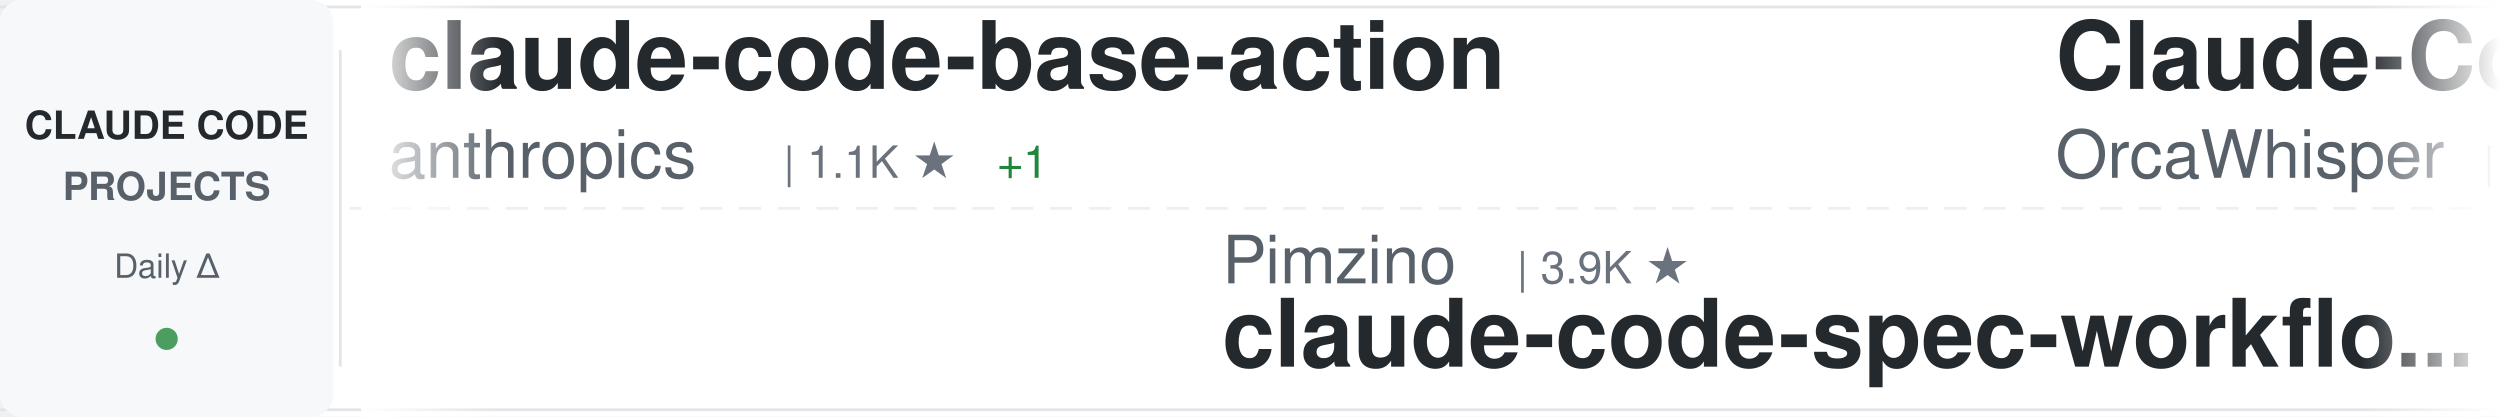
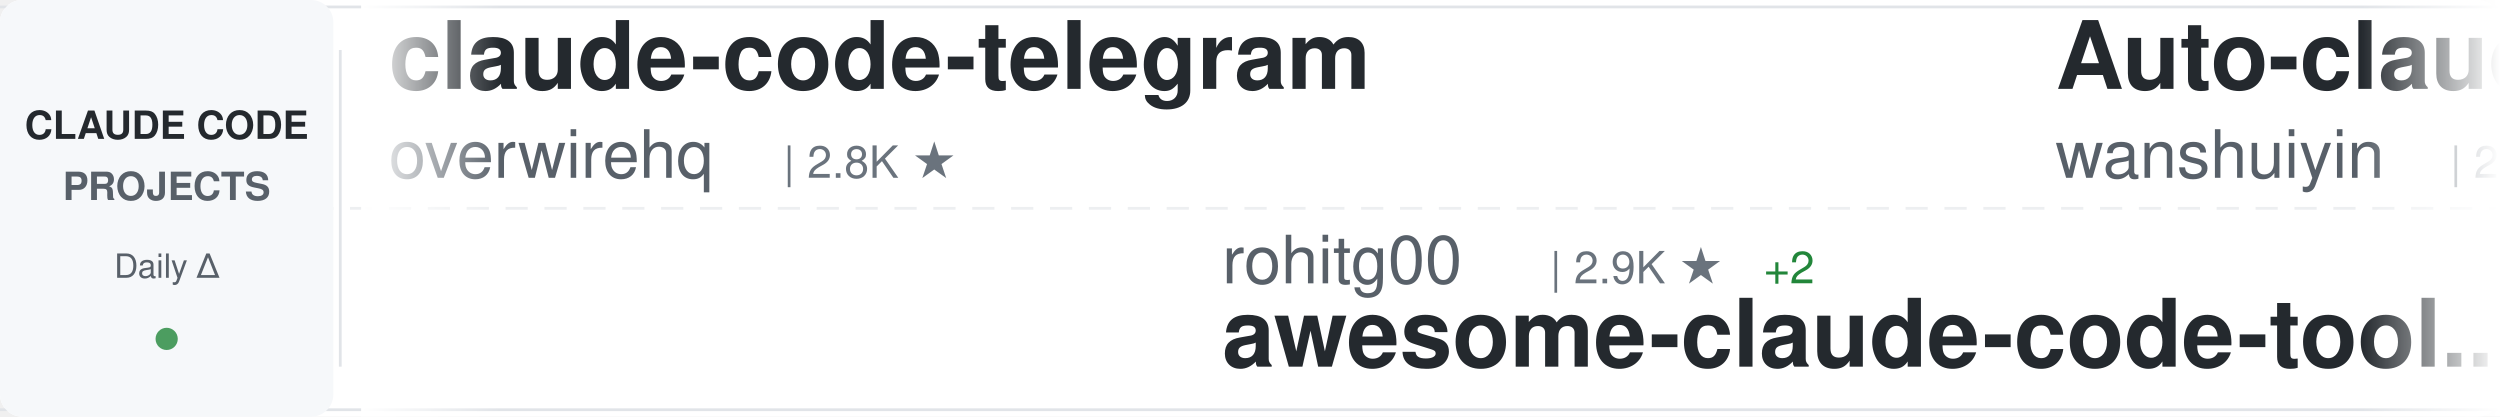
<svg xmlns="http://www.w3.org/2000/svg" width="900" height="150">
  <defs>
    <linearGradient id="awesomeLeftFade" x1="0%" y1="0%" x2="100%" y2="0%">
      <stop offset="0%" style="stop-color:#ffffff;stop-opacity:1" />
      <stop offset="100%" style="stop-color:#ffffff;stop-opacity:0" />
    </linearGradient>
    <linearGradient id="awesomeRightFade" x1="0%" y1="0%" x2="100%" y2="0%">
      <stop offset="0%" style="stop-color:#ffffff;stop-opacity:0" />
      <stop offset="100%" style="stop-color:#ffffff;stop-opacity:1" />
    </linearGradient>
  </defs>
  <rect width="900" height="150" fill="#ffffff" rx="8" />
  <rect x="0" y="2" width="900" height="1" fill="#e1e4e8" />
  <rect x="0" y="147" width="900" height="1" fill="#e1e4e8" />
  <line x1="0" y1="75" x2="900" y2="75" stroke="#e1e4e8" stroke-width="1" stroke-dasharray="8 6" opacity="0.6" />
  <rect x="0" y="0" width="120" height="150" fill="#f6f8fa" rx="8" />
  <text x="60" y="50" font-family="-apple-system, BlinkMacSystemFont, 'Segoe UI', Helvetica, Arial, sans-serif" font-size="14" font-weight="600" fill="#24292e" text-anchor="middle">CLAUDE CODE</text>
  <text x="60" y="72" font-family="-apple-system, BlinkMacSystemFont, 'Segoe UI', Helvetica, Arial, sans-serif" font-size="14" font-weight="600" fill="#586069" text-anchor="middle">PROJECTS</text>
  <text x="60" y="100" font-family="-apple-system, BlinkMacSystemFont, 'Segoe UI', Helvetica, Arial, sans-serif" font-size="12" font-weight="500" fill="#586069" text-anchor="middle">Daily Δ</text>
  <circle cx="60" cy="122" r="4" fill="#22863a" opacity="0.8" />
  <rect x="122" y="18" width="1" height="114" fill="#e1e4e8" />
  <clipPath id="awesomeTickerClip">
    <rect x="130" y="0" width="770" height="150" />
  </clipPath>
  <g clip-path="url(#awesomeTickerClip)">
    <g id="awesomeTickerItems">
      <animateTransform attributeName="transform" attributeType="XML" type="translate" from="0 0" to="-3000 0" dur="54s" repeatCount="indefinite" />
      <g transform="translate(0, 0)">
-         <text x="140" y="32" font-family="-apple-system, BlinkMacSystemFont, 'Segoe UI', Helvetica, Arial, sans-serif" font-size="34" font-weight="600" fill="#24292e">claude-code-base-action</text>
-         <text x="140" y="64" font-family="-apple-system, BlinkMacSystemFont, 'Segoe UI', Helvetica, Arial, sans-serif" font-size="24" font-weight="400" fill="#586069">anthropics</text>
-         <text x="282" y="64" font-family="-apple-system, BlinkMacSystemFont, 'Segoe UI', Helvetica, Arial, sans-serif" font-size="16" font-weight="500" fill="#6a737d">| 1.1K ★</text>
-         <text x="359" y="64" font-family="-apple-system, BlinkMacSystemFont, 'Segoe UI', Helvetica, Arial, sans-serif" font-size="16" font-weight="500" fill="#22863a"> +1</text>
-       </g>
-       <g transform="translate(300, 0)">
-         <text x="140" y="102" font-family="-apple-system, BlinkMacSystemFont, 'Segoe UI', Helvetica, Arial, sans-serif" font-size="24" font-weight="400" fill="#586069">Pimzino</text>
-         <text x="246" y="102" font-family="-apple-system, BlinkMacSystemFont, 'Segoe UI', Helvetica, Arial, sans-serif" font-size="16" font-weight="500" fill="#6a737d">| 3.9K ★</text>
-         <text x="140" y="132" font-family="-apple-system, BlinkMacSystemFont, 'Segoe UI', Helvetica, Arial, sans-serif" font-size="34" font-weight="600" fill="#24292e">claude-code-spec-workflo...</text>
-       </g>
-       <g transform="translate(600, 0)">
-         <text x="140" y="32" font-family="-apple-system, BlinkMacSystemFont, 'Segoe UI', Helvetica, Arial, sans-serif" font-size="34" font-weight="600" fill="#24292e">Claude-Code</text>
-         <text x="140" y="64" font-family="-apple-system, BlinkMacSystemFont, 'Segoe UI', Helvetica, Arial, sans-serif" font-size="24" font-weight="400" fill="#586069">OrcaWhisper</text>
-         <text x="294" y="64" font-family="-apple-system, BlinkMacSystemFont, 'Segoe UI', Helvetica, Arial, sans-serif" font-size="16" font-weight="500" fill="#6a737d">| 111 ★</text>
-       </g>
-       <g transform="translate(900, 0)">
-         <text x="140" y="102" font-family="-apple-system, BlinkMacSystemFont, 'Segoe UI', Helvetica, Arial, sans-serif" font-size="24" font-weight="400" fill="#586069">WorldFlowAI</text>
-         <text x="294" y="102" font-family="-apple-system, BlinkMacSystemFont, 'Segoe UI', Helvetica, Arial, sans-serif" font-size="16" font-weight="500" fill="#6a737d">| 6.9K ★</text>
-         <text x="371" y="102" font-family="-apple-system, BlinkMacSystemFont, 'Segoe UI', Helvetica, Arial, sans-serif" font-size="16" font-weight="500" fill="#22863a"> +12</text>
-         <text x="140" y="132" font-family="-apple-system, BlinkMacSystemFont, 'Segoe UI', Helvetica, Arial, sans-serif" font-size="34" font-weight="600" fill="#24292e">everything-claude-code</text>
-       </g>
-       <g transform="translate(1200, 0)">
-         <text x="140" y="32" font-family="-apple-system, BlinkMacSystemFont, 'Segoe UI', Helvetica, Arial, sans-serif" font-size="34" font-weight="600" fill="#24292e">Claude-code</text>
-         <text x="140" y="64" font-family="-apple-system, BlinkMacSystemFont, 'Segoe UI', Helvetica, Arial, sans-serif" font-size="24" font-weight="400" fill="#586069">fazxes</text>
-         <text x="234" y="64" font-family="-apple-system, BlinkMacSystemFont, 'Segoe UI', Helvetica, Arial, sans-serif" font-size="16" font-weight="500" fill="#6a737d">| 249 ★</text>
-       </g>
-       <g transform="translate(1500, 0)">
-         <text x="140" y="102" font-family="-apple-system, BlinkMacSystemFont, 'Segoe UI', Helvetica, Arial, sans-serif" font-size="24" font-weight="400" fill="#586069">JrCx7scC</text>
-         <text x="258" y="102" font-family="-apple-system, BlinkMacSystemFont, 'Segoe UI', Helvetica, Arial, sans-serif" font-size="16" font-weight="500" fill="#6a737d">| 377 ★</text>
-         <text x="140" y="132" font-family="-apple-system, BlinkMacSystemFont, 'Segoe UI', Helvetica, Arial, sans-serif" font-size="34" font-weight="600" fill="#24292e">claude-code-source</text>
-       </g>
-       <g transform="translate(1800, 0)">
-         <text x="140" y="32" font-family="-apple-system, BlinkMacSystemFont, 'Segoe UI', Helvetica, Arial, sans-serif" font-size="34" font-weight="600" fill="#24292e">claude_codex_bridge</text>
-         <text x="140" y="64" font-family="-apple-system, BlinkMacSystemFont, 'Segoe UI', Helvetica, Arial, sans-serif" font-size="24" font-weight="400" fill="#586069">SeemSeam</text>
-         <text x="258" y="64" font-family="-apple-system, BlinkMacSystemFont, 'Segoe UI', Helvetica, Arial, sans-serif" font-size="16" font-weight="500" fill="#6a737d">| 3.6K ★</text>
-         <text x="335" y="64" font-family="-apple-system, BlinkMacSystemFont, 'Segoe UI', Helvetica, Arial, sans-serif" font-size="16" font-weight="500" fill="#cb2431"> -1</text>
-       </g>
-       <g transform="translate(2100, 0)">
-         <text x="140" y="102" font-family="-apple-system, BlinkMacSystemFont, 'Segoe UI', Helvetica, Arial, sans-serif" font-size="24" font-weight="400" fill="#586069">frankbria</text>
-         <text x="270" y="102" font-family="-apple-system, BlinkMacSystemFont, 'Segoe UI', Helvetica, Arial, sans-serif" font-size="16" font-weight="500" fill="#6a737d">| 9.7K ★</text>
-         <text x="347" y="102" font-family="-apple-system, BlinkMacSystemFont, 'Segoe UI', Helvetica, Arial, sans-serif" font-size="16" font-weight="500" fill="#22863a"> +1</text>
-         <text x="140" y="132" font-family="-apple-system, BlinkMacSystemFont, 'Segoe UI', Helvetica, Arial, sans-serif" font-size="34" font-weight="600" fill="#24292e">ralph-claude-code</text>
-       </g>
-       <g transform="translate(2400, 0)">
        <text x="140" y="32" font-family="-apple-system, BlinkMacSystemFont, 'Segoe UI', Helvetica, Arial, sans-serif" font-size="34" font-weight="600" fill="#24292e">claude-code-telegram</text>
        <text x="140" y="64" font-family="-apple-system, BlinkMacSystemFont, 'Segoe UI', Helvetica, Arial, sans-serif" font-size="24" font-weight="400" fill="#586069">overwirehq</text>
        <text x="282" y="64" font-family="-apple-system, BlinkMacSystemFont, 'Segoe UI', Helvetica, Arial, sans-serif" font-size="16" font-weight="500" fill="#6a737d">| 2.8K ★</text>
-         <text x="359" y="64" font-family="-apple-system, BlinkMacSystemFont, 'Segoe UI', Helvetica, Arial, sans-serif" font-size="16" font-weight="500" fill="#22863a"> +1</text>
+       </g>
+       <g transform="translate(300, 0)">
+         <text x="140" y="102" font-family="-apple-system, BlinkMacSystemFont, 'Segoe UI', Helvetica, Arial, sans-serif" font-size="24" font-weight="400" fill="#586069">rohitg00</text>
+         <text x="258" y="102" font-family="-apple-system, BlinkMacSystemFont, 'Segoe UI', Helvetica, Arial, sans-serif" font-size="16" font-weight="500" fill="#6a737d">| 2.9K ★</text>
+         <text x="335" y="102" font-family="-apple-system, BlinkMacSystemFont, 'Segoe UI', Helvetica, Arial, sans-serif" font-size="16" font-weight="500" fill="#22863a"> +2</text>
+         <text x="140" y="132" font-family="-apple-system, BlinkMacSystemFont, 'Segoe UI', Helvetica, Arial, sans-serif" font-size="34" font-weight="600" fill="#24292e">awesome-claude-code-tool...</text>
+       </g>
+       <g transform="translate(600, 0)">
+         <text x="140" y="32" font-family="-apple-system, BlinkMacSystemFont, 'Segoe UI', Helvetica, Arial, sans-serif" font-size="34" font-weight="600" fill="#24292e">Auto-claude-code-researc...</text>
+         <text x="140" y="64" font-family="-apple-system, BlinkMacSystemFont, 'Segoe UI', Helvetica, Arial, sans-serif" font-size="24" font-weight="400" fill="#586069">wanshuiyin</text>
+         <text x="282" y="64" font-family="-apple-system, BlinkMacSystemFont, 'Segoe UI', Helvetica, Arial, sans-serif" font-size="16" font-weight="500" fill="#6a737d">| 20.0K ★</text>
+         <text x="368" y="64" font-family="-apple-system, BlinkMacSystemFont, 'Segoe UI', Helvetica, Arial, sans-serif" font-size="16" font-weight="500" fill="#22863a"> +23</text>
+       </g>
+       <g transform="translate(900, 0)">
+         <text x="140" y="102" font-family="-apple-system, BlinkMacSystemFont, 'Segoe UI', Helvetica, Arial, sans-serif" font-size="24" font-weight="400" fill="#586069">kodu-ai</text>
+         <text x="246" y="102" font-family="-apple-system, BlinkMacSystemFont, 'Segoe UI', Helvetica, Arial, sans-serif" font-size="16" font-weight="500" fill="#6a737d">| 5.2K ★</text>
+         <text x="323" y="102" font-family="-apple-system, BlinkMacSystemFont, 'Segoe UI', Helvetica, Arial, sans-serif" font-size="16" font-weight="500" fill="#cb2431"> -1</text>
+         <text x="140" y="132" font-family="-apple-system, BlinkMacSystemFont, 'Segoe UI', Helvetica, Arial, sans-serif" font-size="34" font-weight="600" fill="#24292e">claude-coder</text>
+       </g>
+       <g transform="translate(1200, 0)">
+         <text x="140" y="32" font-family="-apple-system, BlinkMacSystemFont, 'Segoe UI', Helvetica, Arial, sans-serif" font-size="34" font-weight="600" fill="#24292e">claude-code-infrastructu...</text>
+         <text x="140" y="64" font-family="-apple-system, BlinkMacSystemFont, 'Segoe UI', Helvetica, Arial, sans-serif" font-size="24" font-weight="400" fill="#586069">diet103</text>
+         <text x="246" y="64" font-family="-apple-system, BlinkMacSystemFont, 'Segoe UI', Helvetica, Arial, sans-serif" font-size="16" font-weight="500" fill="#6a737d">| 10.1K ★</text>
+       </g>
+       <g transform="translate(1500, 0)">
+         <text x="140" y="102" font-family="-apple-system, BlinkMacSystemFont, 'Segoe UI', Helvetica, Arial, sans-serif" font-size="24" font-weight="400" fill="#586069">AICoderTudou</text>
+         <text x="306" y="102" font-family="-apple-system, BlinkMacSystemFont, 'Segoe UI', Helvetica, Arial, sans-serif" font-size="16" font-weight="500" fill="#6a737d">| 493 ★</text>
+         <text x="140" y="132" font-family="-apple-system, BlinkMacSystemFont, 'Segoe UI', Helvetica, Arial, sans-serif" font-size="34" font-weight="600" fill="#24292e">claude-code-tudou</text>
+       </g>
+       <g transform="translate(1800, 0)">
+         <text x="140" y="32" font-family="-apple-system, BlinkMacSystemFont, 'Segoe UI', Helvetica, Arial, sans-serif" font-size="34" font-weight="600" fill="#24292e">free-claude-code</text>
+         <text x="140" y="64" font-family="-apple-system, BlinkMacSystemFont, 'Segoe UI', Helvetica, Arial, sans-serif" font-size="24" font-weight="400" fill="#586069">Alishahryar1</text>
+         <text x="306" y="64" font-family="-apple-system, BlinkMacSystemFont, 'Segoe UI', Helvetica, Arial, sans-serif" font-size="16" font-weight="500" fill="#6a737d">| 73.5K ★</text>
+         <text x="392" y="64" font-family="-apple-system, BlinkMacSystemFont, 'Segoe UI', Helvetica, Arial, sans-serif" font-size="16" font-weight="500" fill="#22863a"> +103</text>
+       </g>
+       <g transform="translate(2100, 0)">
+         <text x="140" y="102" font-family="-apple-system, BlinkMacSystemFont, 'Segoe UI', Helvetica, Arial, sans-serif" font-size="24" font-weight="400" fill="#586069">shareAI-lab</text>
+         <text x="294" y="102" font-family="-apple-system, BlinkMacSystemFont, 'Segoe UI', Helvetica, Arial, sans-serif" font-size="16" font-weight="500" fill="#6a737d">| 81.0K ★</text>
+         <text x="380" y="102" font-family="-apple-system, BlinkMacSystemFont, 'Segoe UI', Helvetica, Arial, sans-serif" font-size="16" font-weight="500" fill="#22863a"> +25</text>
+         <text x="140" y="132" font-family="-apple-system, BlinkMacSystemFont, 'Segoe UI', Helvetica, Arial, sans-serif" font-size="34" font-weight="600" fill="#24292e">learn-claude-code</text>
+       </g>
+       <g transform="translate(2400, 0)">
+         <text x="140" y="32" font-family="-apple-system, BlinkMacSystemFont, 'Segoe UI', Helvetica, Arial, sans-serif" font-size="34" font-weight="600" fill="#24292e">claude-code-showcase</text>
+         <text x="140" y="64" font-family="-apple-system, BlinkMacSystemFont, 'Segoe UI', Helvetica, Arial, sans-serif" font-size="24" font-weight="400" fill="#586069">ChrisWiles</text>
+         <text x="282" y="64" font-family="-apple-system, BlinkMacSystemFont, 'Segoe UI', Helvetica, Arial, sans-serif" font-size="16" font-weight="500" fill="#6a737d">| 6.1K ★</text>
+         <text x="359" y="64" font-family="-apple-system, BlinkMacSystemFont, 'Segoe UI', Helvetica, Arial, sans-serif" font-size="16" font-weight="500" fill="#22863a"> +2</text>
      </g>
      <g transform="translate(2700, 0)">
-         <text x="140" y="102" font-family="-apple-system, BlinkMacSystemFont, 'Segoe UI', Helvetica, Arial, sans-serif" font-size="24" font-weight="400" fill="#586069">FlorianBruniaux</text>
-         <text x="342" y="102" font-family="-apple-system, BlinkMacSystemFont, 'Segoe UI', Helvetica, Arial, sans-serif" font-size="16" font-weight="500" fill="#6a737d">| 7.5K ★</text>
-         <text x="419" y="102" font-family="-apple-system, BlinkMacSystemFont, 'Segoe UI', Helvetica, Arial, sans-serif" font-size="16" font-weight="500" fill="#22863a"> +11</text>
-         <text x="140" y="132" font-family="-apple-system, BlinkMacSystemFont, 'Segoe UI', Helvetica, Arial, sans-serif" font-size="34" font-weight="600" fill="#24292e">claude-code-ultimate-gui...</text>
+         <text x="140" y="102" font-family="-apple-system, BlinkMacSystemFont, 'Segoe UI', Helvetica, Arial, sans-serif" font-size="24" font-weight="400" fill="#586069">ykdojo</text>
+         <text x="234" y="102" font-family="-apple-system, BlinkMacSystemFont, 'Segoe UI', Helvetica, Arial, sans-serif" font-size="16" font-weight="500" fill="#6a737d">| 10.4K ★</text>
+         <text x="320" y="102" font-family="-apple-system, BlinkMacSystemFont, 'Segoe UI', Helvetica, Arial, sans-serif" font-size="16" font-weight="500" fill="#22863a"> +4</text>
+         <text x="140" y="132" font-family="-apple-system, BlinkMacSystemFont, 'Segoe UI', Helvetica, Arial, sans-serif" font-size="34" font-weight="600" fill="#24292e">claude-code-tips</text>
      </g>
      <g transform="translate(3000, 0)">
-         <text x="140" y="32" font-family="-apple-system, BlinkMacSystemFont, 'Segoe UI', Helvetica, Arial, sans-serif" font-size="34" font-weight="600" fill="#24292e">claude-code-base-action</text>
-         <text x="140" y="64" font-family="-apple-system, BlinkMacSystemFont, 'Segoe UI', Helvetica, Arial, sans-serif" font-size="24" font-weight="400" fill="#586069">anthropics</text>
-         <text x="282" y="64" font-family="-apple-system, BlinkMacSystemFont, 'Segoe UI', Helvetica, Arial, sans-serif" font-size="16" font-weight="500" fill="#6a737d">| 1.1K ★</text>
-         <text x="359" y="64" font-family="-apple-system, BlinkMacSystemFont, 'Segoe UI', Helvetica, Arial, sans-serif" font-size="16" font-weight="500" fill="#22863a"> +1</text>
+         <text x="140" y="32" font-family="-apple-system, BlinkMacSystemFont, 'Segoe UI', Helvetica, Arial, sans-serif" font-size="34" font-weight="600" fill="#24292e">claude-code-telegram</text>
+         <text x="140" y="64" font-family="-apple-system, BlinkMacSystemFont, 'Segoe UI', Helvetica, Arial, sans-serif" font-size="24" font-weight="400" fill="#586069">overwirehq</text>
+         <text x="282" y="64" font-family="-apple-system, BlinkMacSystemFont, 'Segoe UI', Helvetica, Arial, sans-serif" font-size="16" font-weight="500" fill="#6a737d">| 2.8K ★</text>
      </g>
      <g transform="translate(3300, 0)">
-         <text x="140" y="102" font-family="-apple-system, BlinkMacSystemFont, 'Segoe UI', Helvetica, Arial, sans-serif" font-size="24" font-weight="400" fill="#586069">Pimzino</text>
-         <text x="246" y="102" font-family="-apple-system, BlinkMacSystemFont, 'Segoe UI', Helvetica, Arial, sans-serif" font-size="16" font-weight="500" fill="#6a737d">| 3.9K ★</text>
-         <text x="140" y="132" font-family="-apple-system, BlinkMacSystemFont, 'Segoe UI', Helvetica, Arial, sans-serif" font-size="34" font-weight="600" fill="#24292e">claude-code-spec-workflo...</text>
+         <text x="140" y="102" font-family="-apple-system, BlinkMacSystemFont, 'Segoe UI', Helvetica, Arial, sans-serif" font-size="24" font-weight="400" fill="#586069">rohitg00</text>
+         <text x="258" y="102" font-family="-apple-system, BlinkMacSystemFont, 'Segoe UI', Helvetica, Arial, sans-serif" font-size="16" font-weight="500" fill="#6a737d">| 2.9K ★</text>
+         <text x="335" y="102" font-family="-apple-system, BlinkMacSystemFont, 'Segoe UI', Helvetica, Arial, sans-serif" font-size="16" font-weight="500" fill="#22863a"> +2</text>
+         <text x="140" y="132" font-family="-apple-system, BlinkMacSystemFont, 'Segoe UI', Helvetica, Arial, sans-serif" font-size="34" font-weight="600" fill="#24292e">awesome-claude-code-tool...</text>
      </g>
      <g transform="translate(3600, 0)">
-         <text x="140" y="32" font-family="-apple-system, BlinkMacSystemFont, 'Segoe UI', Helvetica, Arial, sans-serif" font-size="34" font-weight="600" fill="#24292e">Claude-Code</text>
-         <text x="140" y="64" font-family="-apple-system, BlinkMacSystemFont, 'Segoe UI', Helvetica, Arial, sans-serif" font-size="24" font-weight="400" fill="#586069">OrcaWhisper</text>
-         <text x="294" y="64" font-family="-apple-system, BlinkMacSystemFont, 'Segoe UI', Helvetica, Arial, sans-serif" font-size="16" font-weight="500" fill="#6a737d">| 111 ★</text>
+         <text x="140" y="32" font-family="-apple-system, BlinkMacSystemFont, 'Segoe UI', Helvetica, Arial, sans-serif" font-size="34" font-weight="600" fill="#24292e">Auto-claude-code-researc...</text>
+         <text x="140" y="64" font-family="-apple-system, BlinkMacSystemFont, 'Segoe UI', Helvetica, Arial, sans-serif" font-size="24" font-weight="400" fill="#586069">wanshuiyin</text>
+         <text x="282" y="64" font-family="-apple-system, BlinkMacSystemFont, 'Segoe UI', Helvetica, Arial, sans-serif" font-size="16" font-weight="500" fill="#6a737d">| 20.0K ★</text>
+         <text x="368" y="64" font-family="-apple-system, BlinkMacSystemFont, 'Segoe UI', Helvetica, Arial, sans-serif" font-size="16" font-weight="500" fill="#22863a"> +23</text>
      </g>
      <g transform="translate(3900, 0)">
-         <text x="140" y="102" font-family="-apple-system, BlinkMacSystemFont, 'Segoe UI', Helvetica, Arial, sans-serif" font-size="24" font-weight="400" fill="#586069">WorldFlowAI</text>
-         <text x="294" y="102" font-family="-apple-system, BlinkMacSystemFont, 'Segoe UI', Helvetica, Arial, sans-serif" font-size="16" font-weight="500" fill="#6a737d">| 6.9K ★</text>
-         <text x="371" y="102" font-family="-apple-system, BlinkMacSystemFont, 'Segoe UI', Helvetica, Arial, sans-serif" font-size="16" font-weight="500" fill="#22863a"> +12</text>
-         <text x="140" y="132" font-family="-apple-system, BlinkMacSystemFont, 'Segoe UI', Helvetica, Arial, sans-serif" font-size="34" font-weight="600" fill="#24292e">everything-claude-code</text>
+         <text x="140" y="102" font-family="-apple-system, BlinkMacSystemFont, 'Segoe UI', Helvetica, Arial, sans-serif" font-size="24" font-weight="400" fill="#586069">kodu-ai</text>
+         <text x="246" y="102" font-family="-apple-system, BlinkMacSystemFont, 'Segoe UI', Helvetica, Arial, sans-serif" font-size="16" font-weight="500" fill="#6a737d">| 5.2K ★</text>
+         <text x="323" y="102" font-family="-apple-system, BlinkMacSystemFont, 'Segoe UI', Helvetica, Arial, sans-serif" font-size="16" font-weight="500" fill="#cb2431"> -1</text>
+         <text x="140" y="132" font-family="-apple-system, BlinkMacSystemFont, 'Segoe UI', Helvetica, Arial, sans-serif" font-size="34" font-weight="600" fill="#24292e">claude-coder</text>
      </g>
    </g>
  </g>
  <rect x="130" y="0" width="50" height="150" fill="url(#awesomeLeftFade)" />
  <rect x="850" y="0" width="50" height="150" fill="url(#awesomeRightFade)" />
</svg>
